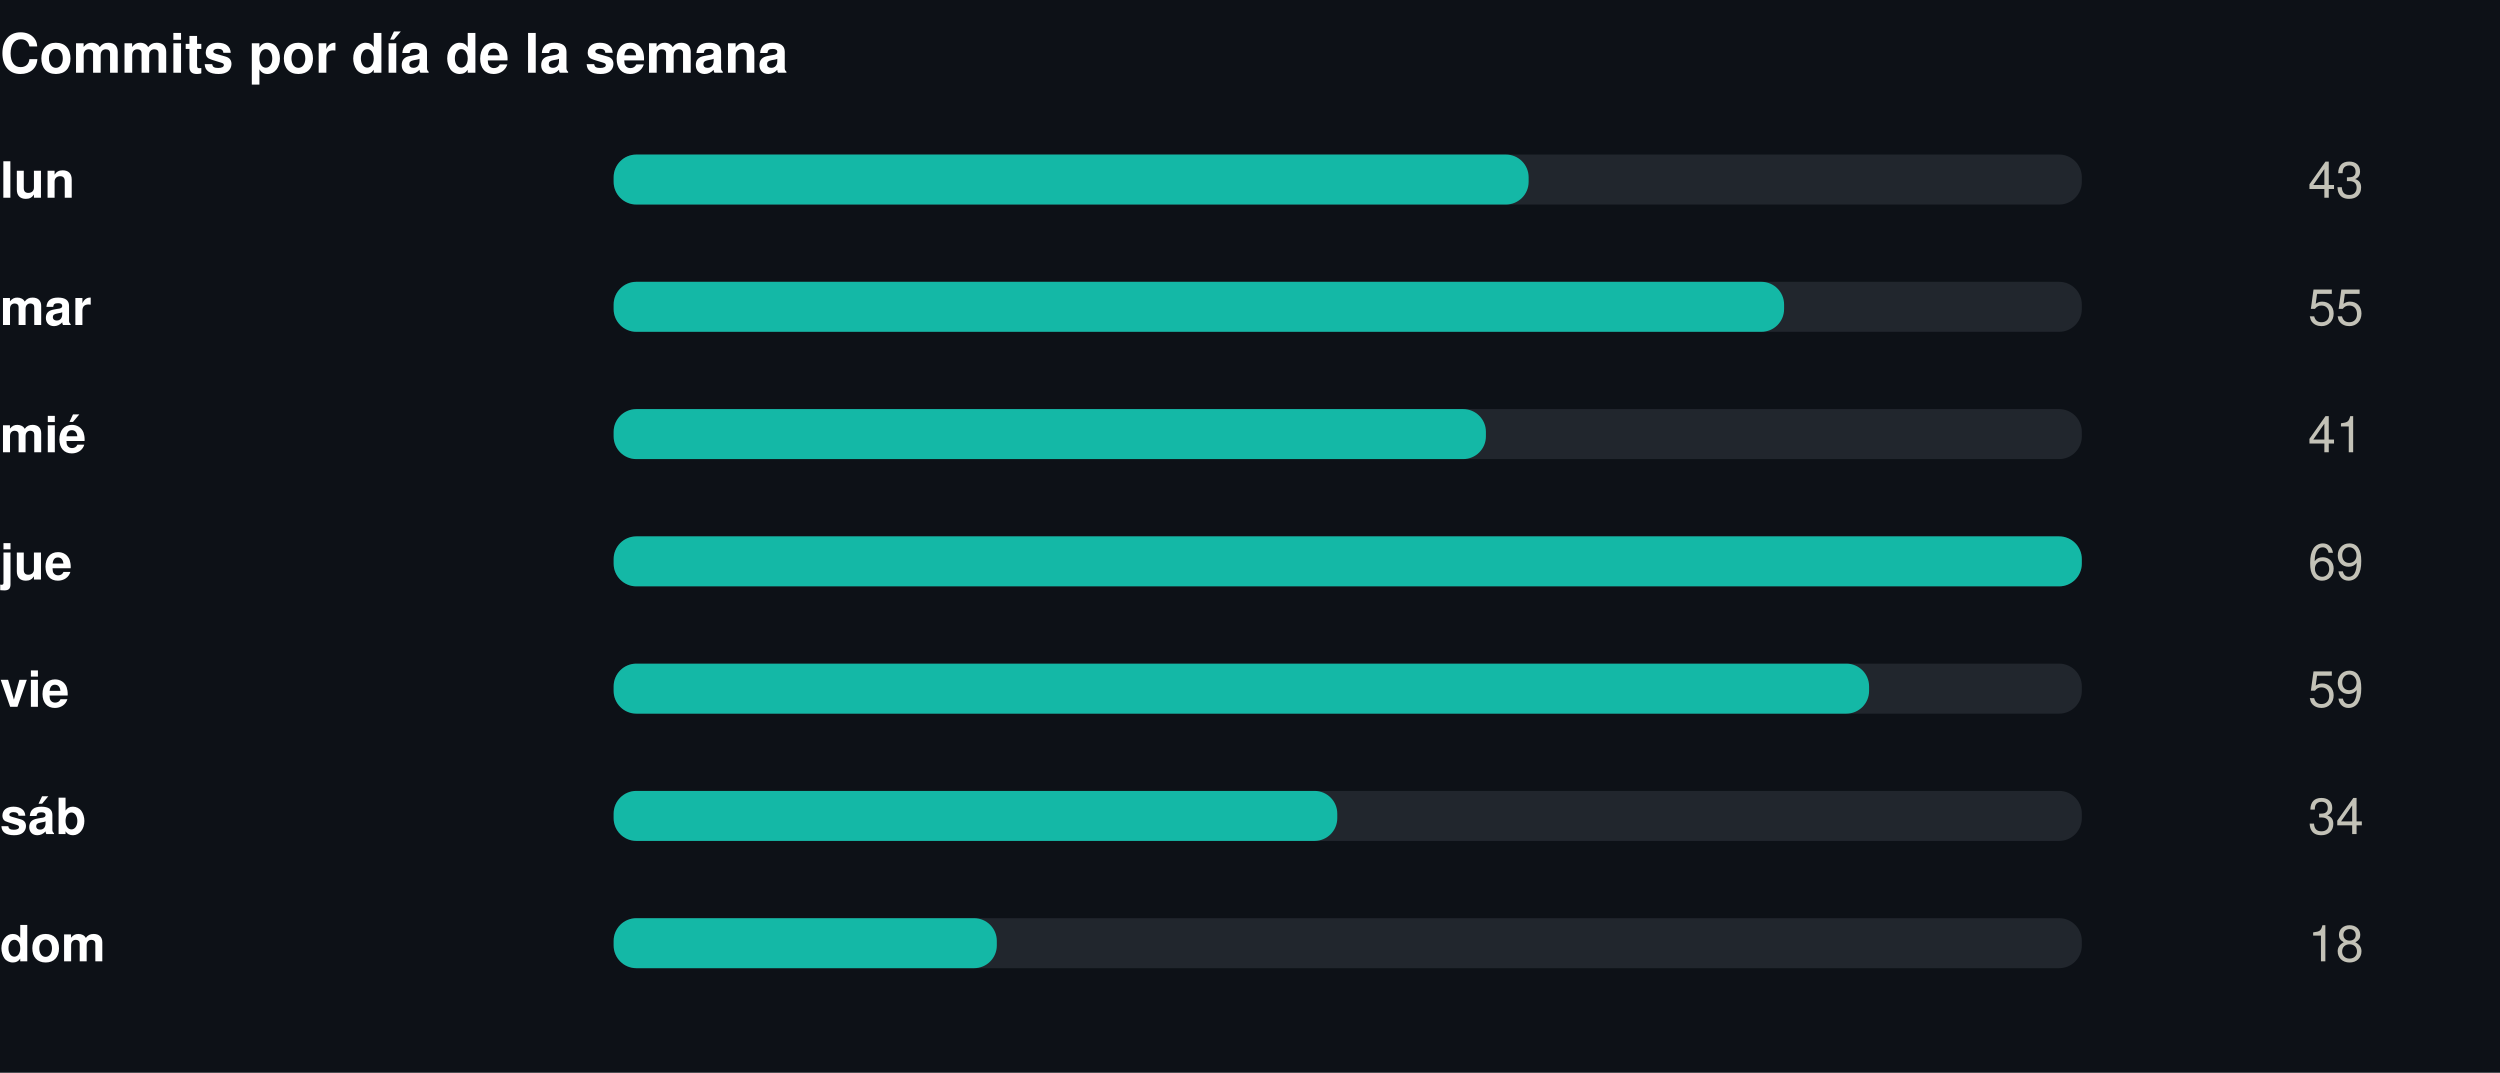
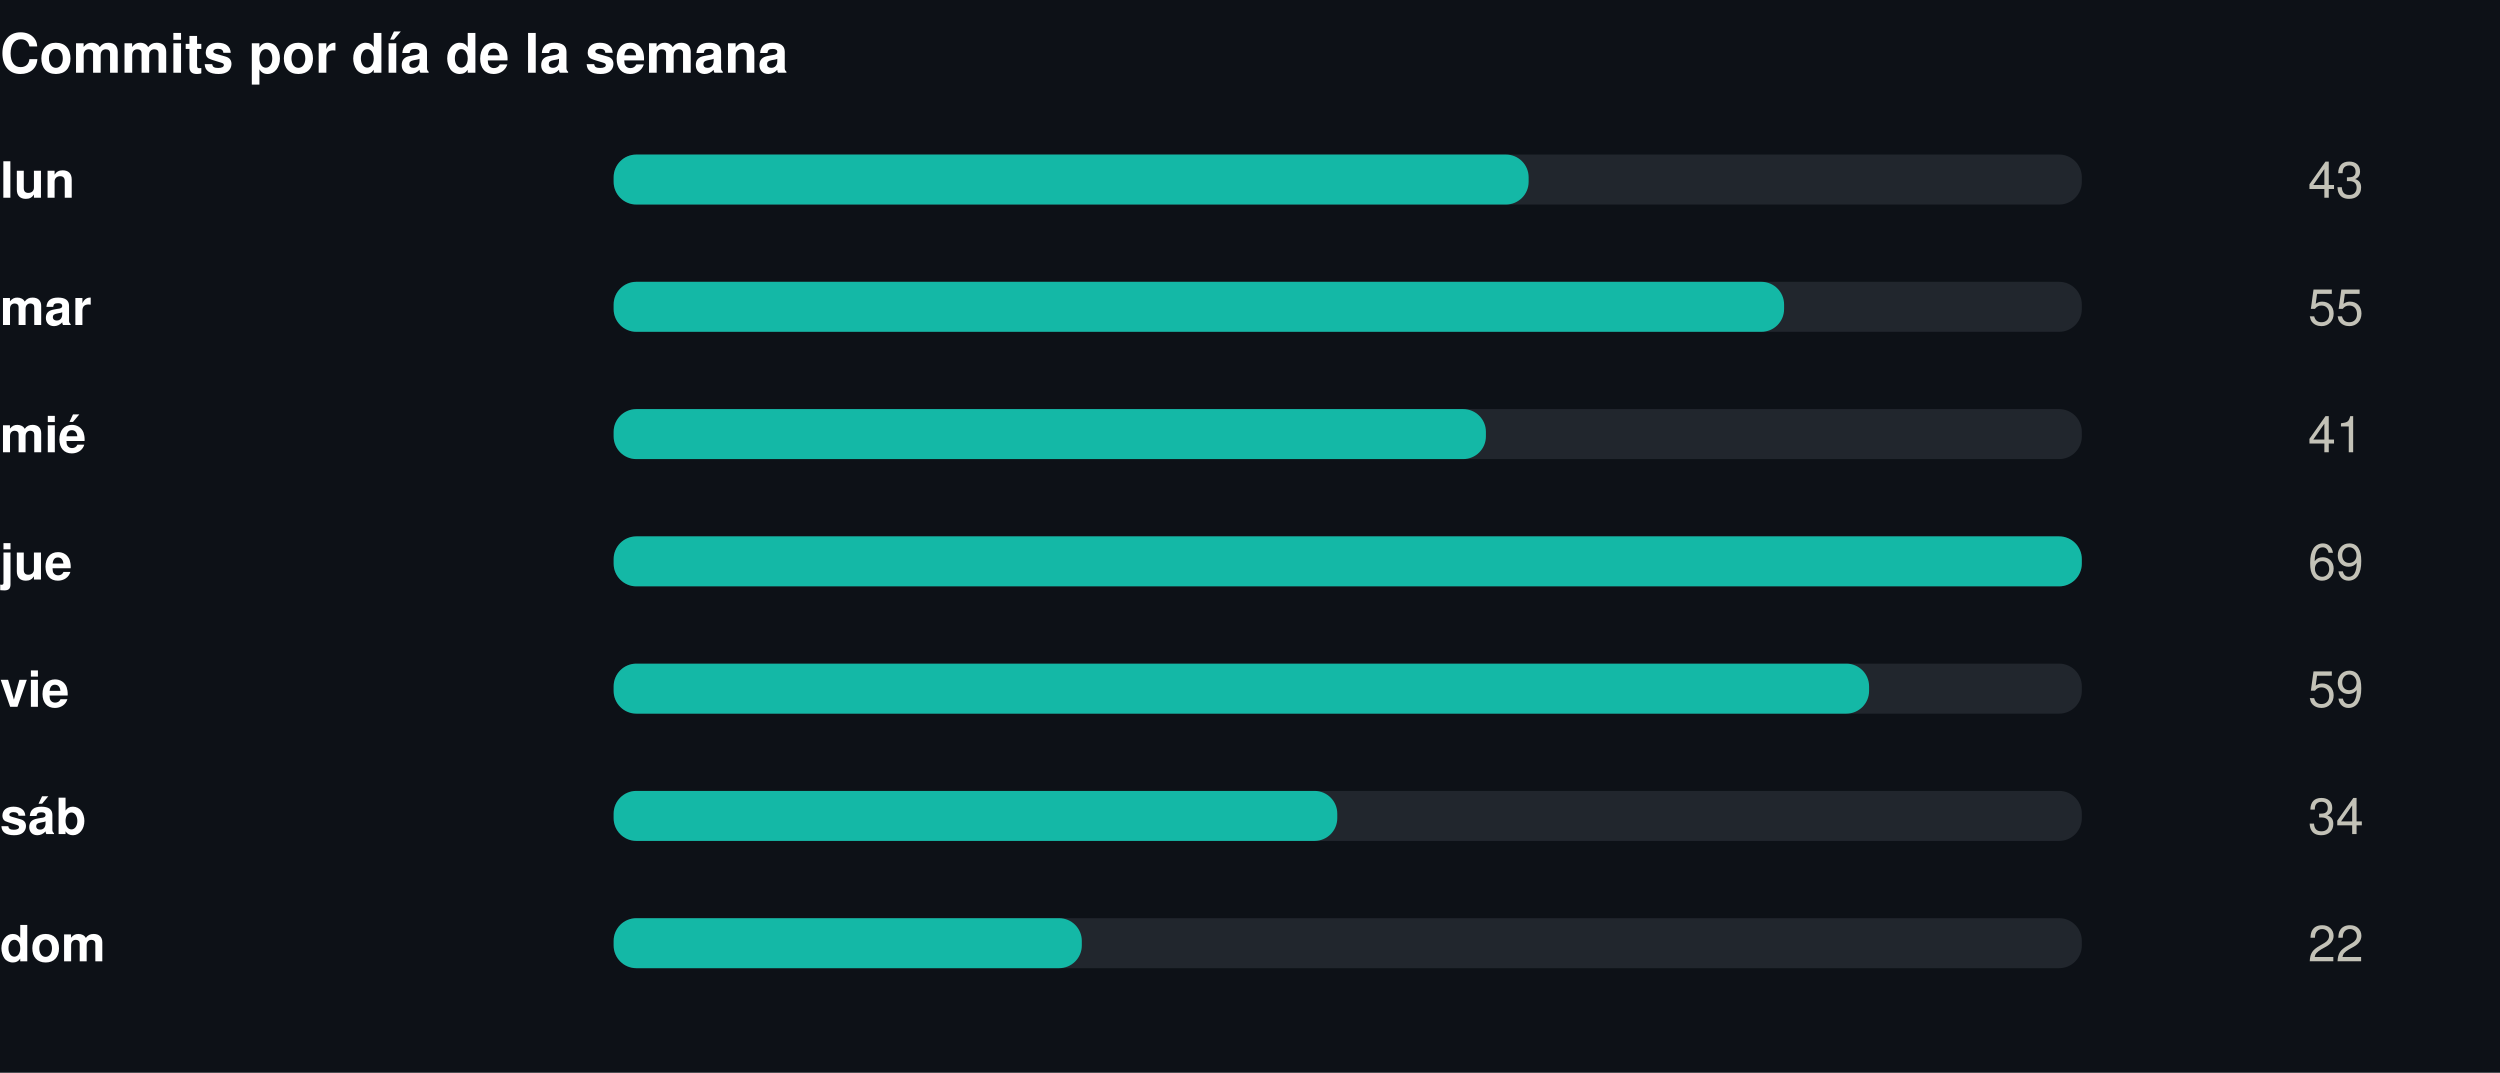
<svg xmlns="http://www.w3.org/2000/svg" width="550" height="236" viewBox="0 0 550 236" role="img">
  <rect width="550" height="236" fill="#0d1117" />
  <style>
@keyframes grow{from{transform:scaleX(0)}}
@keyframes rise{from{opacity:0;transform:translateY(9px)}}
@keyframes fade{from{opacity:0}}
@keyframes draw{to{stroke-dashoffset:0}}
.bar{transform-box:fill-box;transform-origin:left center;animation:grow .9s cubic-bezier(.22,1,.36,1) var(--d,0s) both}
.rise{animation:rise .7s cubic-bezier(.22,1,.36,1) var(--d,0s) both}
.fade{animation:fade .8s ease-out var(--d,0s) both}
.draw{animation:draw 1.7s ease-out .1s both}
@media (prefers-reduced-motion:reduce){
.bar,.rise,.fade,.draw{animation:none;transform:none;opacity:1;stroke-dashoffset:0}
}
</style>
  <g transform="translate(0,0)">
    <text x="0" y="16" font-family="-apple-system,BlinkMacSystemFont,'Segoe UI',Helvetica,Arial,sans-serif" font-size="12" font-weight="700" fill="#ffffff" text-anchor="start">Commits por día de la semana</text>
    <text x="0" y="43.5" font-family="-apple-system,BlinkMacSystemFont,'Segoe UI',Helvetica,Arial,sans-serif" font-size="11" font-weight="600" fill="#ffffff" text-anchor="start">lun</text>
    <rect x="135" y="34" width="323" height="11" rx="5" fill="#21262d" />
    <rect class="bar" style="--d:0.00s" x="135" y="34" width="201.3" height="11" rx="5" fill="#14b8a6" />
    <g class="fade" style="--d:0.00s">
      <text x="520" y="43.5" font-family="-apple-system,BlinkMacSystemFont,'Segoe UI',Helvetica,Arial,sans-serif" font-size="11" font-weight="400" fill="#c3c2b7" text-anchor="end">43</text>
    </g>
    <text x="0" y="71.5" font-family="-apple-system,BlinkMacSystemFont,'Segoe UI',Helvetica,Arial,sans-serif" font-size="11" font-weight="600" fill="#ffffff" text-anchor="start">mar</text>
    <rect x="135" y="62" width="323" height="11" rx="5" fill="#21262d" />
    <rect class="bar" style="--d:0.07s" x="135" y="62" width="257.5" height="11" rx="5" fill="#14b8a6" />
    <g class="fade" style="--d:0.07s">
      <text x="520" y="71.5" font-family="-apple-system,BlinkMacSystemFont,'Segoe UI',Helvetica,Arial,sans-serif" font-size="11" font-weight="400" fill="#c3c2b7" text-anchor="end">55</text>
    </g>
    <text x="0" y="99.5" font-family="-apple-system,BlinkMacSystemFont,'Segoe UI',Helvetica,Arial,sans-serif" font-size="11" font-weight="600" fill="#ffffff" text-anchor="start">mié</text>
    <rect x="135" y="90" width="323" height="11" rx="5" fill="#21262d" />
    <rect class="bar" style="--d:0.14s" x="135" y="90" width="191.9" height="11" rx="5" fill="#14b8a6" />
    <g class="fade" style="--d:0.14s">
      <text x="520" y="99.5" font-family="-apple-system,BlinkMacSystemFont,'Segoe UI',Helvetica,Arial,sans-serif" font-size="11" font-weight="400" fill="#c3c2b7" text-anchor="end">41</text>
    </g>
    <text x="0" y="127.5" font-family="-apple-system,BlinkMacSystemFont,'Segoe UI',Helvetica,Arial,sans-serif" font-size="11" font-weight="600" fill="#ffffff" text-anchor="start">jue</text>
    <rect x="135" y="118" width="323" height="11" rx="5" fill="#21262d" />
    <rect class="bar" style="--d:0.21s" x="135" y="118" width="323.0" height="11" rx="5" fill="#14b8a6" />
    <g class="fade" style="--d:0.21s">
      <text x="520" y="127.5" font-family="-apple-system,BlinkMacSystemFont,'Segoe UI',Helvetica,Arial,sans-serif" font-size="11" font-weight="400" fill="#c3c2b7" text-anchor="end">69</text>
    </g>
    <text x="0" y="155.5" font-family="-apple-system,BlinkMacSystemFont,'Segoe UI',Helvetica,Arial,sans-serif" font-size="11" font-weight="600" fill="#ffffff" text-anchor="start">vie</text>
    <rect x="135" y="146" width="323" height="11" rx="5" fill="#21262d" />
    <rect class="bar" style="--d:0.28s" x="135" y="146" width="276.2" height="11" rx="5" fill="#14b8a6" />
    <g class="fade" style="--d:0.28s">
      <text x="520" y="155.5" font-family="-apple-system,BlinkMacSystemFont,'Segoe UI',Helvetica,Arial,sans-serif" font-size="11" font-weight="400" fill="#c3c2b7" text-anchor="end">59</text>
    </g>
    <text x="0" y="183.5" font-family="-apple-system,BlinkMacSystemFont,'Segoe UI',Helvetica,Arial,sans-serif" font-size="11" font-weight="600" fill="#ffffff" text-anchor="start">sáb</text>
    <rect x="135" y="174" width="323" height="11" rx="5" fill="#21262d" />
    <rect class="bar" style="--d:0.35s" x="135" y="174" width="159.2" height="11" rx="5" fill="#14b8a6" />
    <g class="fade" style="--d:0.35s">
      <text x="520" y="183.5" font-family="-apple-system,BlinkMacSystemFont,'Segoe UI',Helvetica,Arial,sans-serif" font-size="11" font-weight="400" fill="#c3c2b7" text-anchor="end">34</text>
    </g>
    <text x="0" y="211.5" font-family="-apple-system,BlinkMacSystemFont,'Segoe UI',Helvetica,Arial,sans-serif" font-size="11" font-weight="600" fill="#ffffff" text-anchor="start">dom</text>
    <rect x="135" y="202" width="323" height="11" rx="5" fill="#21262d" />
-     <rect class="bar" style="--d:0.42s" x="135" y="202" width="84.3" height="11" rx="5" fill="#14b8a6" />
+     <rect class="bar" style="--d:0.42s" x="135" y="202" width="103.0" height="11" rx="5" fill="#14b8a6" />
    <g class="fade" style="--d:0.42s">
-       <text x="520" y="211.5" font-family="-apple-system,BlinkMacSystemFont,'Segoe UI',Helvetica,Arial,sans-serif" font-size="11" font-weight="400" fill="#c3c2b7" text-anchor="end">18</text>
+       <text x="520" y="211.5" font-family="-apple-system,BlinkMacSystemFont,'Segoe UI',Helvetica,Arial,sans-serif" font-size="11" font-weight="400" fill="#c3c2b7" text-anchor="end">22</text>
    </g>
  </g>
</svg>
